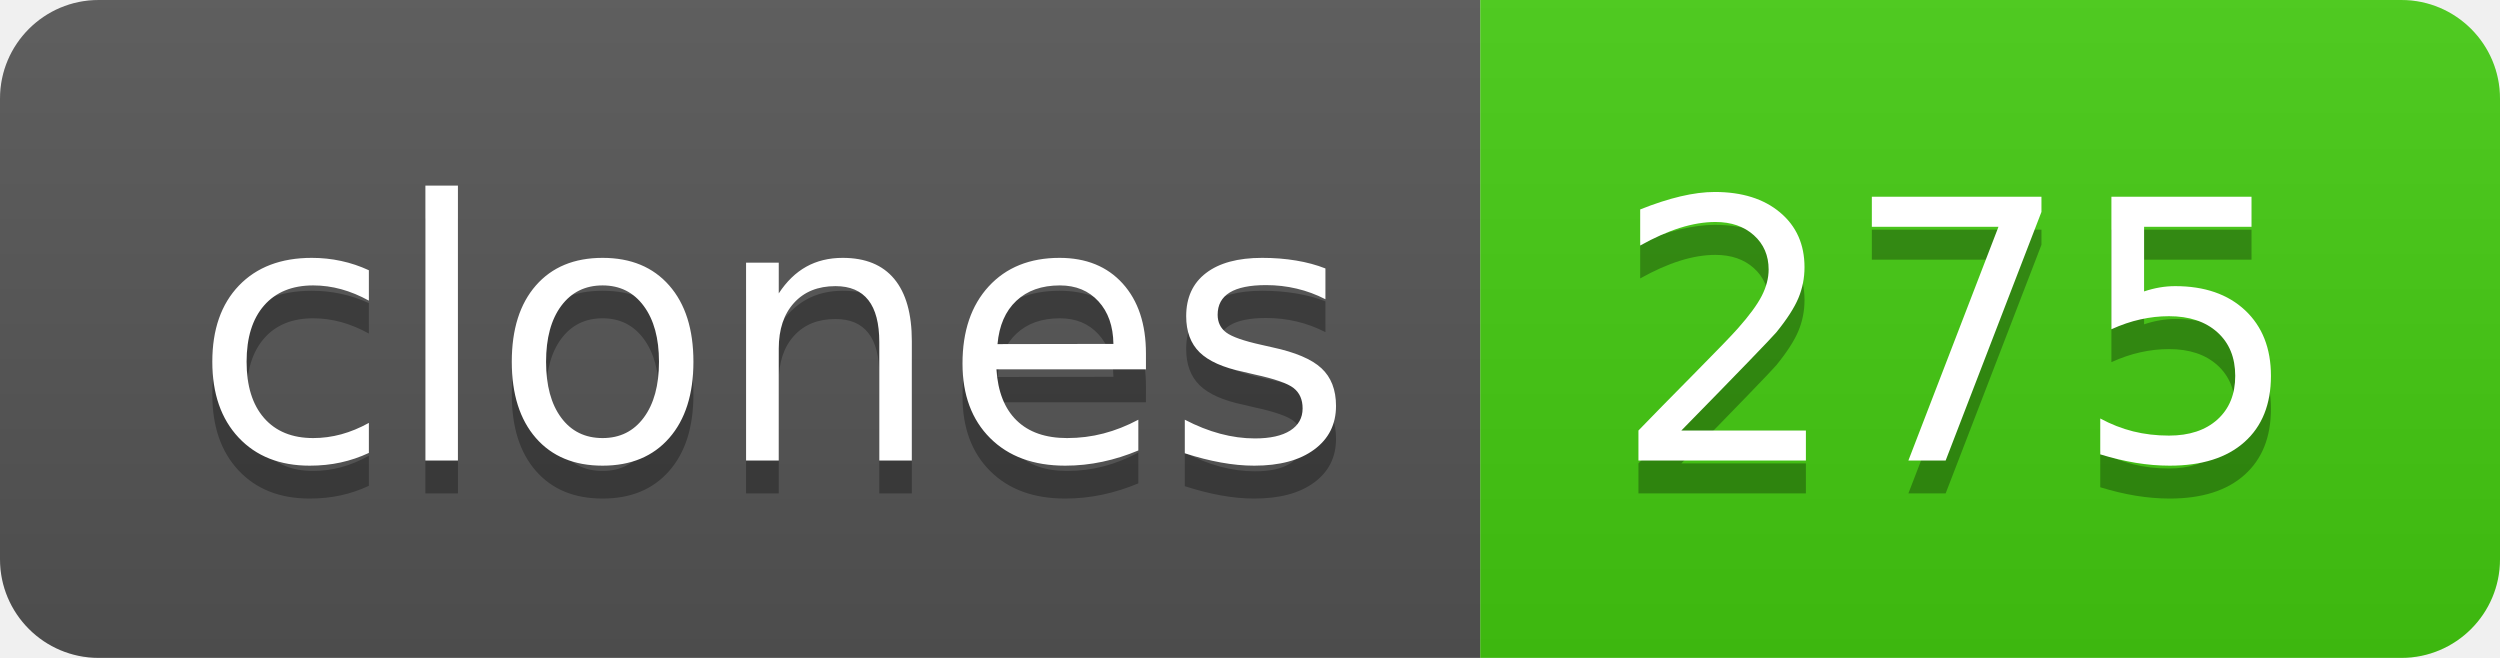
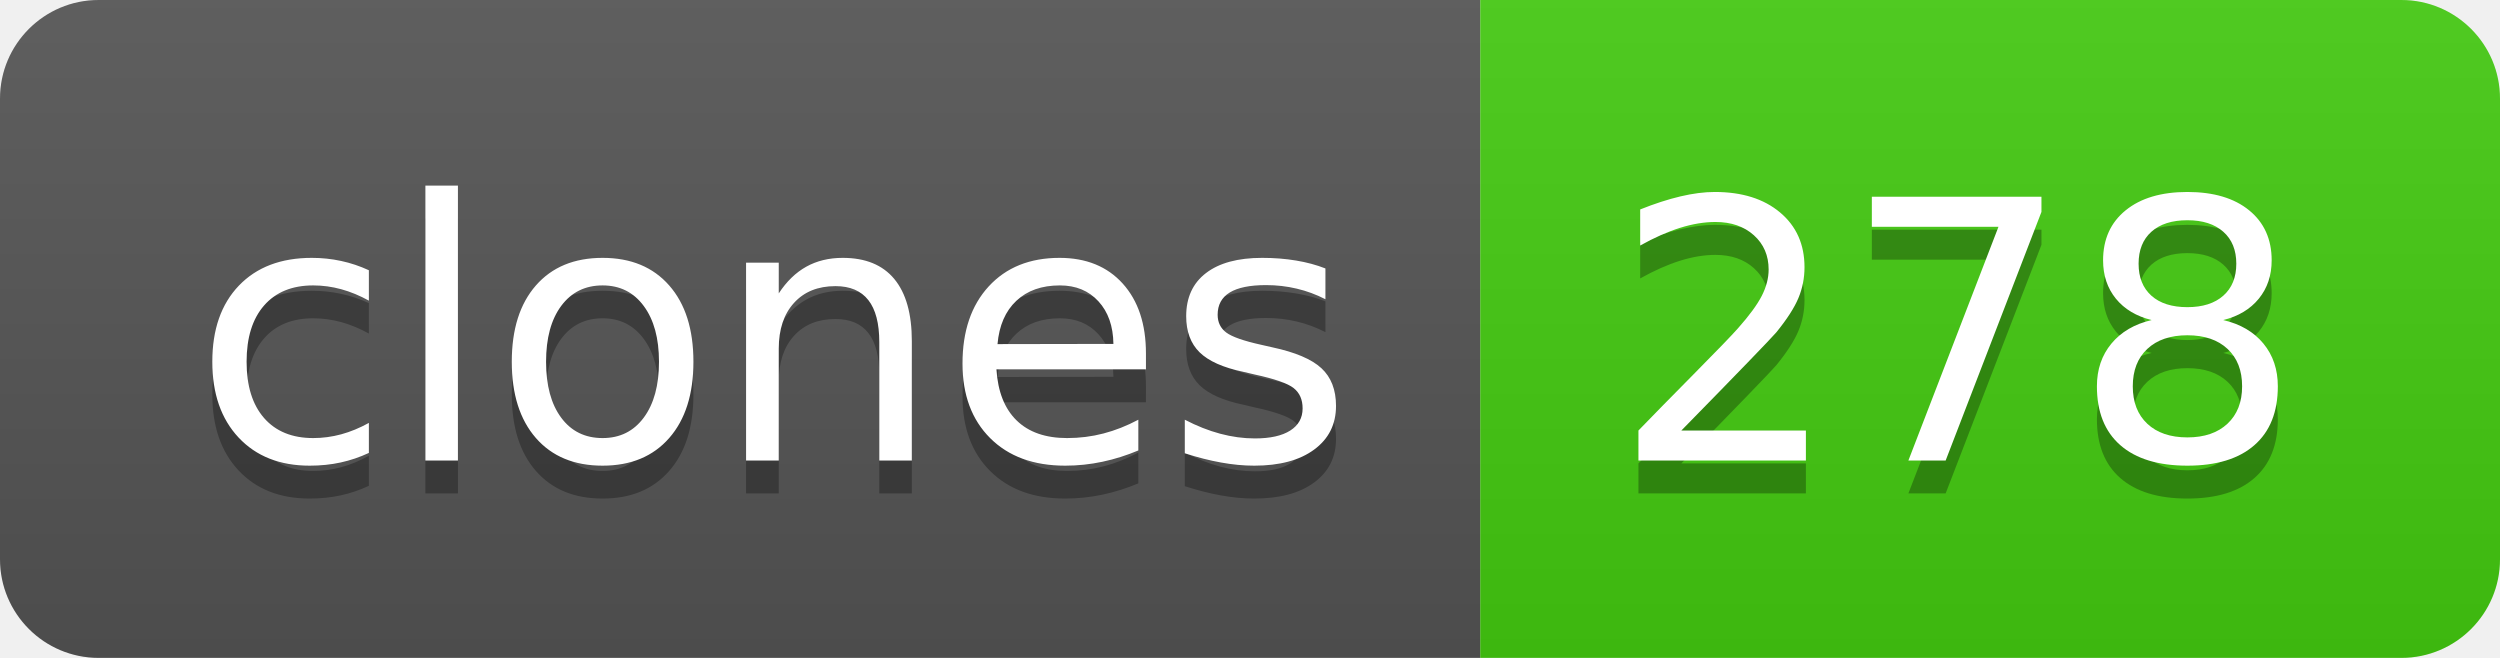
- <svg xmlns="http://www.w3.org/2000/svg" width="76" height="20" role="img" aria-label="clones: 275">
+ <svg xmlns="http://www.w3.org/2000/svg" width="76" height="20" role="img" aria-label="clones: 278">
  <linearGradient id="s" x2="0" y2="100%">
    <stop offset="0" stop-color="#bbb" stop-opacity=".1" />
    <stop offset="1" stop-opacity=".1" />
  </linearGradient>
  <clipPath id="r">
    <rect width="76" height="20" rx="3" fill="#fff" />
  </clipPath>
  <g clip-path="url(#r)">
    <rect width="45" height="20" fill="#555" />
    <rect x="45" width="31" height="20" fill="#4c1" />
    <rect width="76" height="20" fill="url(#s)" />
  </g>
  <g fill="#fff" text-anchor="middle" font-family="Verdana,Geneva,DejaVu Sans,sans-serif" text-rendering="geometricPrecision" font-size="110">
    <text aria-hidden="true" x="235" y="150" fill="#010101" fill-opacity=".3" transform="scale(.1)" textLength="350">clones</text>
    <text x="235" y="140" transform="scale(.1)" fill="#fff" textLength="350">clones</text>
-     <text aria-hidden="true" x="595" y="150" fill="#010101" fill-opacity=".3" transform="scale(.1)" textLength="210">275</text>
-     <text x="595" y="140" transform="scale(.1)" fill="#fff" textLength="210">275</text>
+     <text aria-hidden="true" x="595" y="150" fill="#010101" fill-opacity=".3" transform="scale(.1)" textLength="210">278</text>
+     <text x="595" y="140" transform="scale(.1)" fill="#fff" textLength="210">278</text>
  </g>
</svg>
